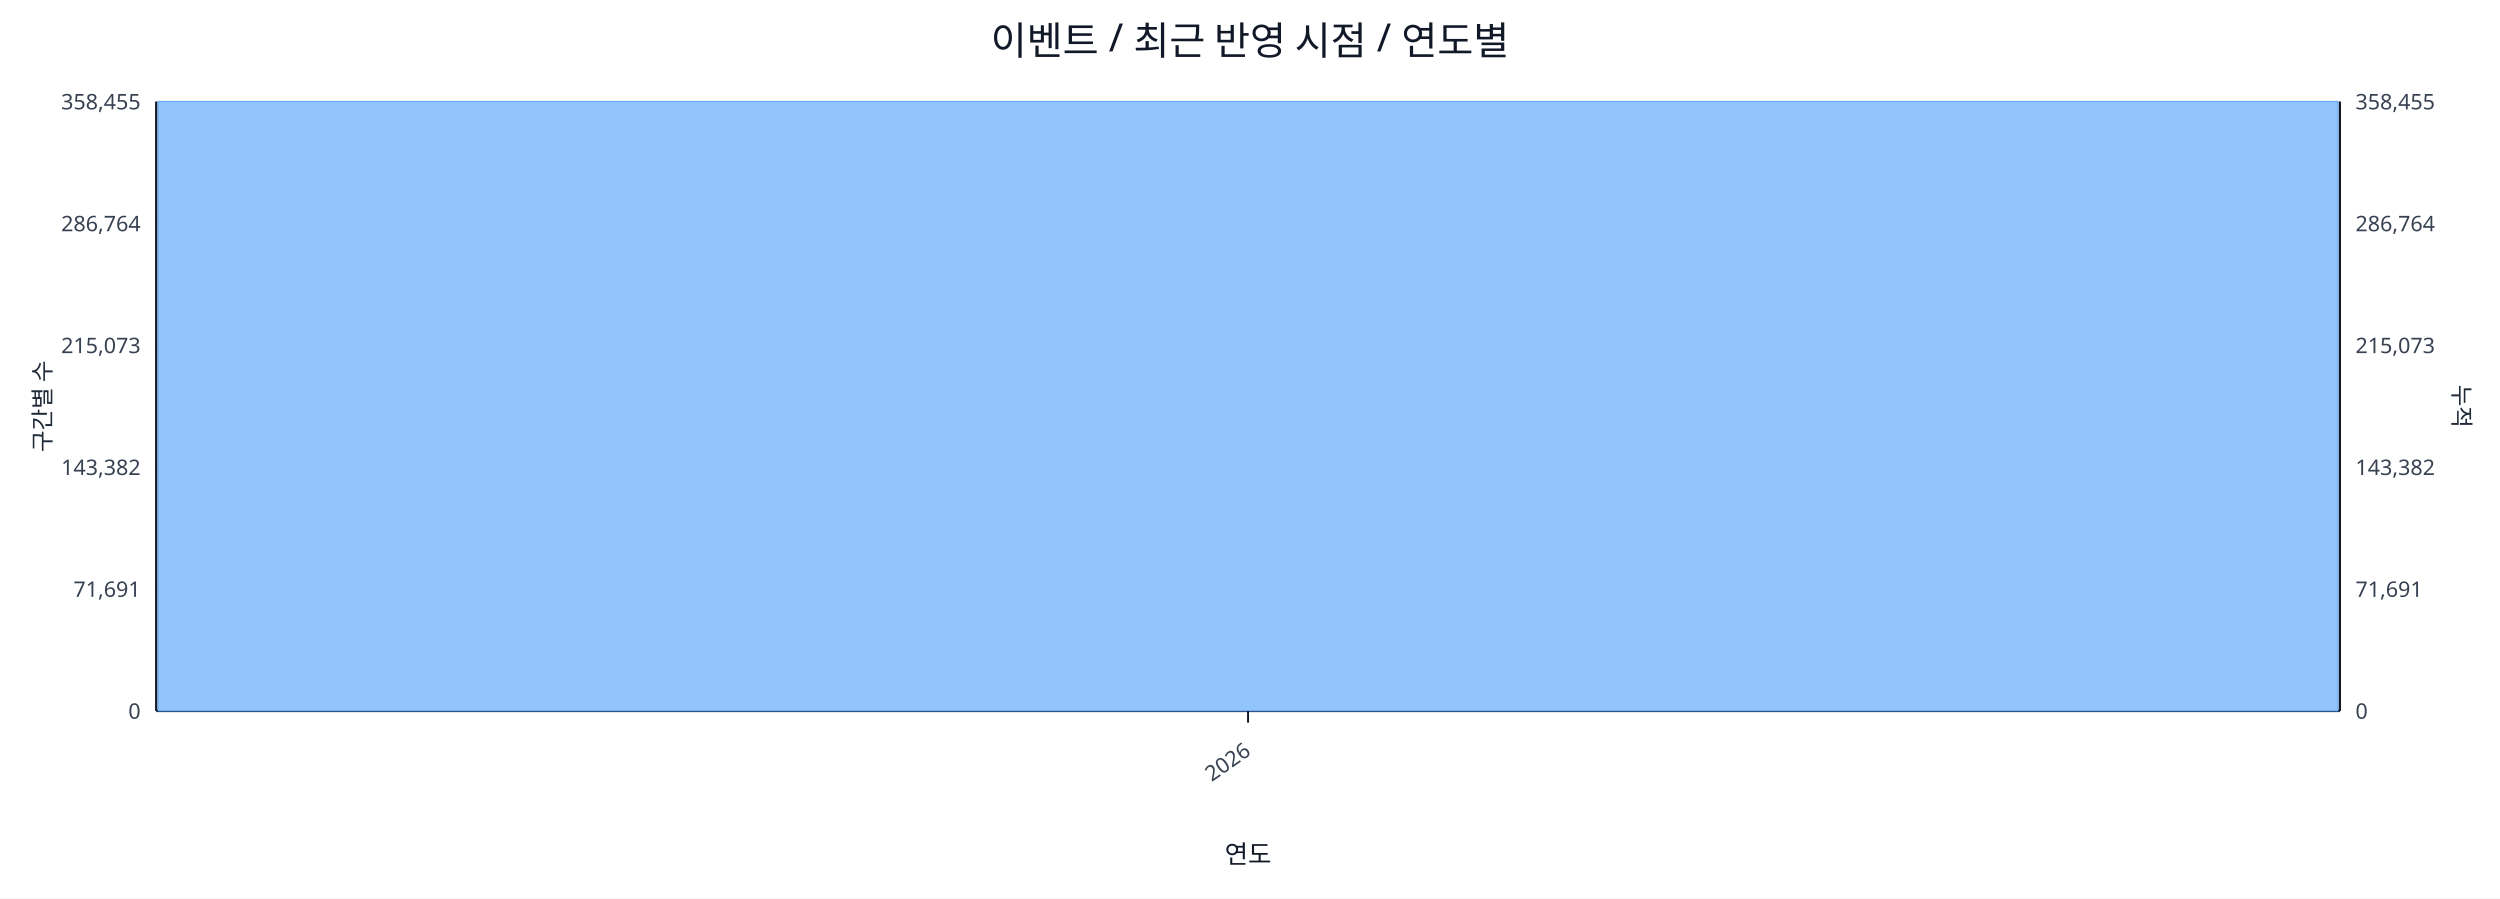
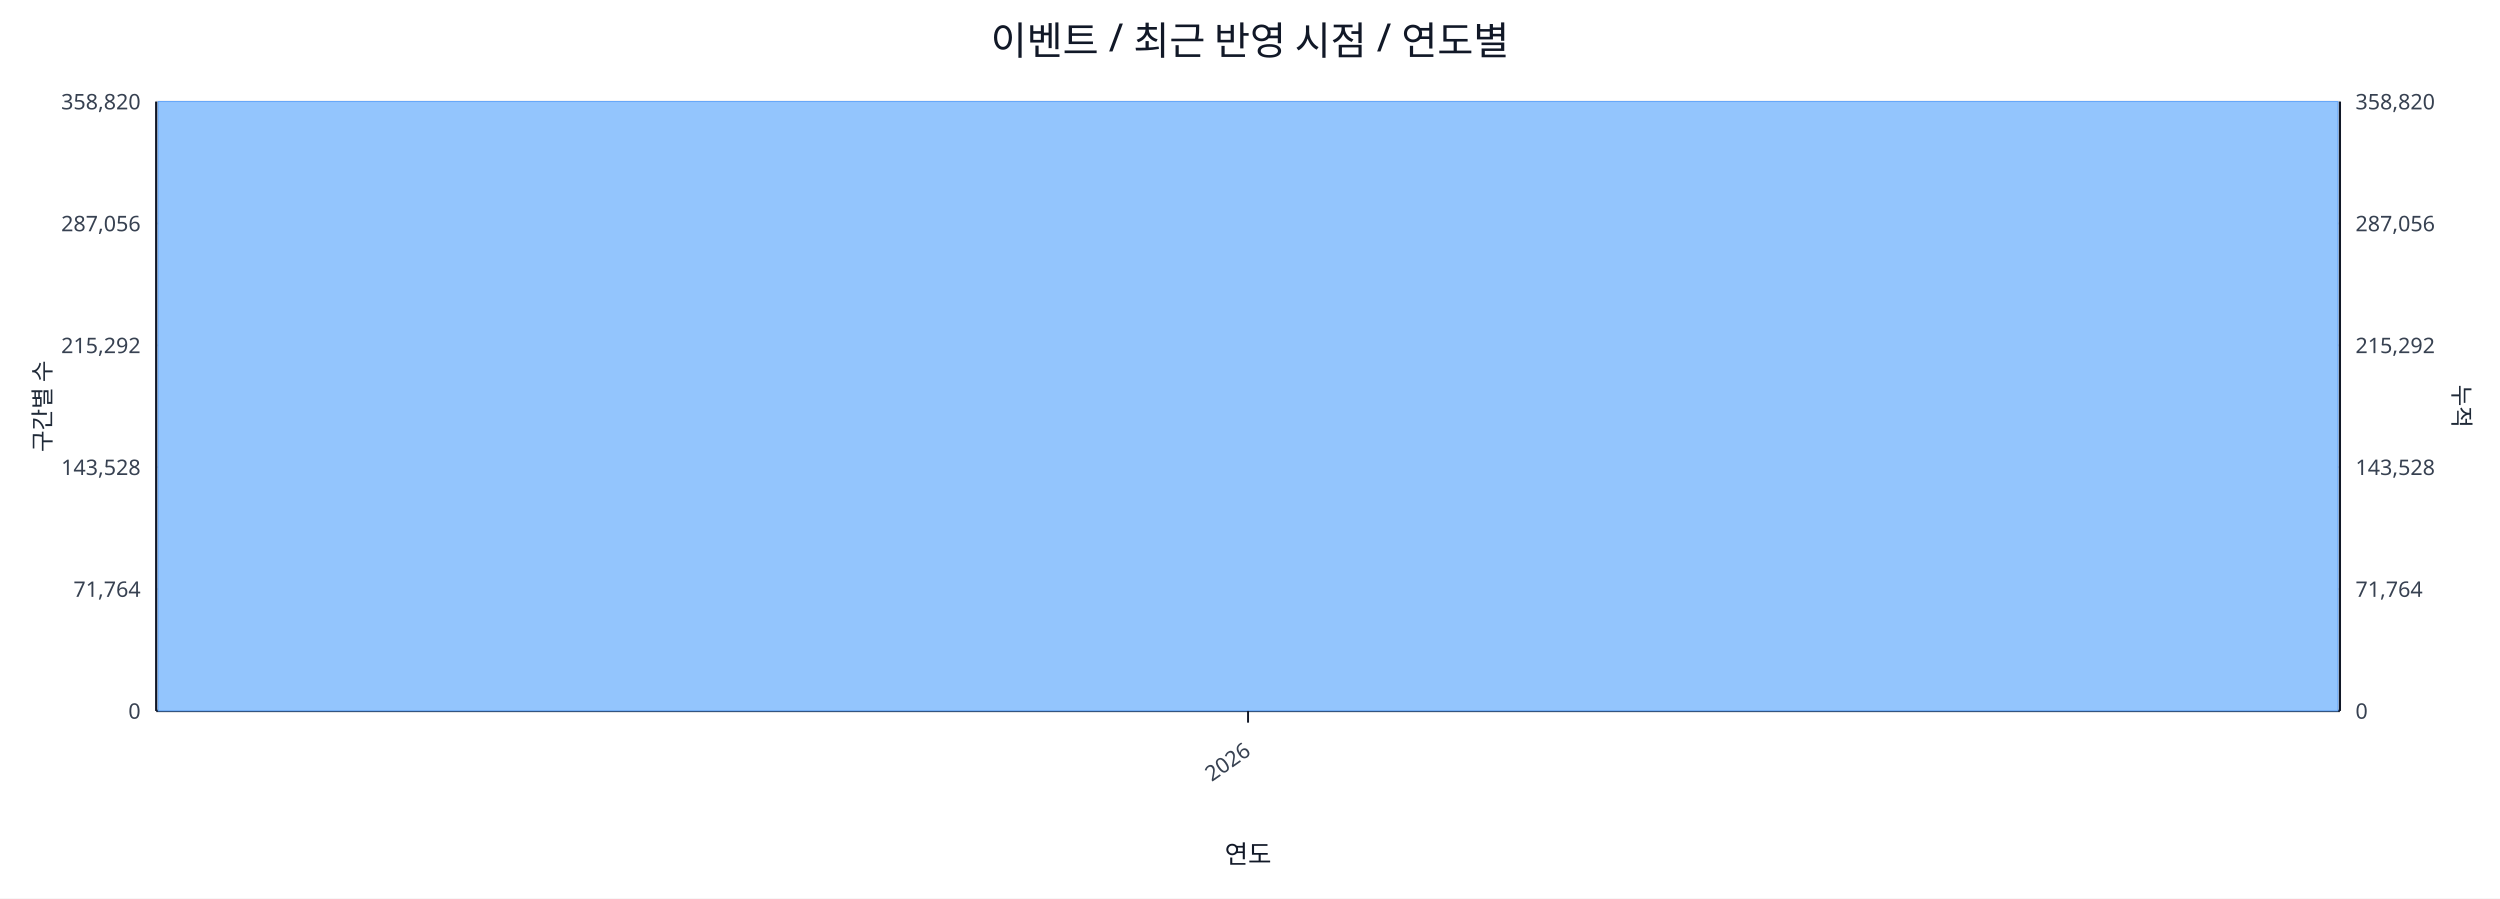
<svg xmlns="http://www.w3.org/2000/svg" width="1280" height="460" viewBox="0 0 1280 460">
  <rect x="0" y="0" width="100%" height="100%" fill="#ffffff" />
  <text x="640.0" y="28" font-size="20" text-anchor="middle" font-family="sans-serif" fill="#111827">이벤트 / 최근 반영 시점 / 연도별</text>
  <line x1="80.0" y1="52.0" x2="1198.0" y2="52.0" stroke="#e5e7eb" stroke-width="1" />
-   <text x="72.0" y="56.0" font-size="11" text-anchor="end" font-family="sans-serif" fill="#374151">358,455</text>
-   <text x="1206.0" y="56.0" font-size="11" text-anchor="start" font-family="sans-serif" fill="#374151">358,455</text>
+   <text x="72.0" y="56.0" font-size="11" text-anchor="end" font-family="sans-serif" fill="#374151">358,820</text>
+   <text x="1206.0" y="56.0" font-size="11" text-anchor="start" font-family="sans-serif" fill="#374151">358,820</text>
  <line x1="80.0" y1="114.4" x2="1198.0" y2="114.4" stroke="#e5e7eb" stroke-width="1" />
-   <text x="72.0" y="118.4" font-size="11" text-anchor="end" font-family="sans-serif" fill="#374151">286,764</text>
-   <text x="1206.0" y="118.4" font-size="11" text-anchor="start" font-family="sans-serif" fill="#374151">286,764</text>
+   <text x="72.0" y="118.4" font-size="11" text-anchor="end" font-family="sans-serif" fill="#374151">287,056</text>
+   <text x="1206.0" y="118.4" font-size="11" text-anchor="start" font-family="sans-serif" fill="#374151">287,056</text>
  <line x1="80.0" y1="176.8" x2="1198.0" y2="176.8" stroke="#e5e7eb" stroke-width="1" />
-   <text x="72.0" y="180.8" font-size="11" text-anchor="end" font-family="sans-serif" fill="#374151">215,073</text>
-   <text x="1206.0" y="180.8" font-size="11" text-anchor="start" font-family="sans-serif" fill="#374151">215,073</text>
+   <text x="72.0" y="180.8" font-size="11" text-anchor="end" font-family="sans-serif" fill="#374151">215,292</text>
+   <text x="1206.0" y="180.8" font-size="11" text-anchor="start" font-family="sans-serif" fill="#374151">215,292</text>
  <line x1="80.0" y1="239.2" x2="1198.0" y2="239.2" stroke="#e5e7eb" stroke-width="1" />
-   <text x="72.0" y="243.2" font-size="11" text-anchor="end" font-family="sans-serif" fill="#374151">143,382</text>
-   <text x="1206.0" y="243.2" font-size="11" text-anchor="start" font-family="sans-serif" fill="#374151">143,382</text>
+   <text x="72.0" y="243.2" font-size="11" text-anchor="end" font-family="sans-serif" fill="#374151">143,528</text>
+   <text x="1206.0" y="243.2" font-size="11" text-anchor="start" font-family="sans-serif" fill="#374151">143,528</text>
  <line x1="80.0" y1="301.6" x2="1198.0" y2="301.6" stroke="#e5e7eb" stroke-width="1" />
-   <text x="72.0" y="305.6" font-size="11" text-anchor="end" font-family="sans-serif" fill="#374151">71,691</text>
-   <text x="1206.0" y="305.6" font-size="11" text-anchor="start" font-family="sans-serif" fill="#374151">71,691</text>
+   <text x="72.0" y="305.6" font-size="11" text-anchor="end" font-family="sans-serif" fill="#374151">71,764</text>
+   <text x="1206.0" y="305.6" font-size="11" text-anchor="start" font-family="sans-serif" fill="#374151">71,764</text>
  <line x1="80.0" y1="364.0" x2="1198.0" y2="364.0" stroke="#e5e7eb" stroke-width="1" />
  <text x="72.0" y="368.0" font-size="11" text-anchor="end" font-family="sans-serif" fill="#374151">0</text>
  <text x="1206.0" y="368.0" font-size="11" text-anchor="start" font-family="sans-serif" fill="#374151">0</text>
  <line x1="80.0" y1="364.0" x2="1198.0" y2="364.0" stroke="#111827" stroke-width="1.2" />
  <line x1="80.0" y1="52.0" x2="80.0" y2="364.0" stroke="#111827" stroke-width="1.2" />
  <line x1="1198.0" y1="52.0" x2="1198.0" y2="364.0" stroke="#111827" stroke-width="1.2" />
  <rect x="81.0" y="52.0" width="1116.0" height="312.0" fill="#93c5fd" stroke="#60a5fa" stroke-width="0.5" />
  <polyline fill="none" stroke="#ef4444" stroke-width="2" points="639.0,52.0" />
  <line x1="639.0" y1="364.0" x2="639.0" y2="370.0" stroke="#111827" stroke-width="1" />
  <text x="641.0" y="386.0" font-size="11" text-anchor="end" transform="rotate(-35 641.0 386.0)" font-family="sans-serif" fill="#374151">2026</text>
  <text x="26" y="208.0" font-size="12" transform="rotate(-90 26 208.0)" text-anchor="middle" font-family="sans-serif" fill="#1f2937">구간별 수</text>
  <text x="1256.0" y="208.0" font-size="12" transform="rotate(90 1256.0 208.0)" text-anchor="middle" font-family="sans-serif" fill="#1f2937">누적</text>
  <text x="639.0" y="442.0" font-size="13" text-anchor="middle" font-family="sans-serif" fill="#111827">연도</text>
</svg>
